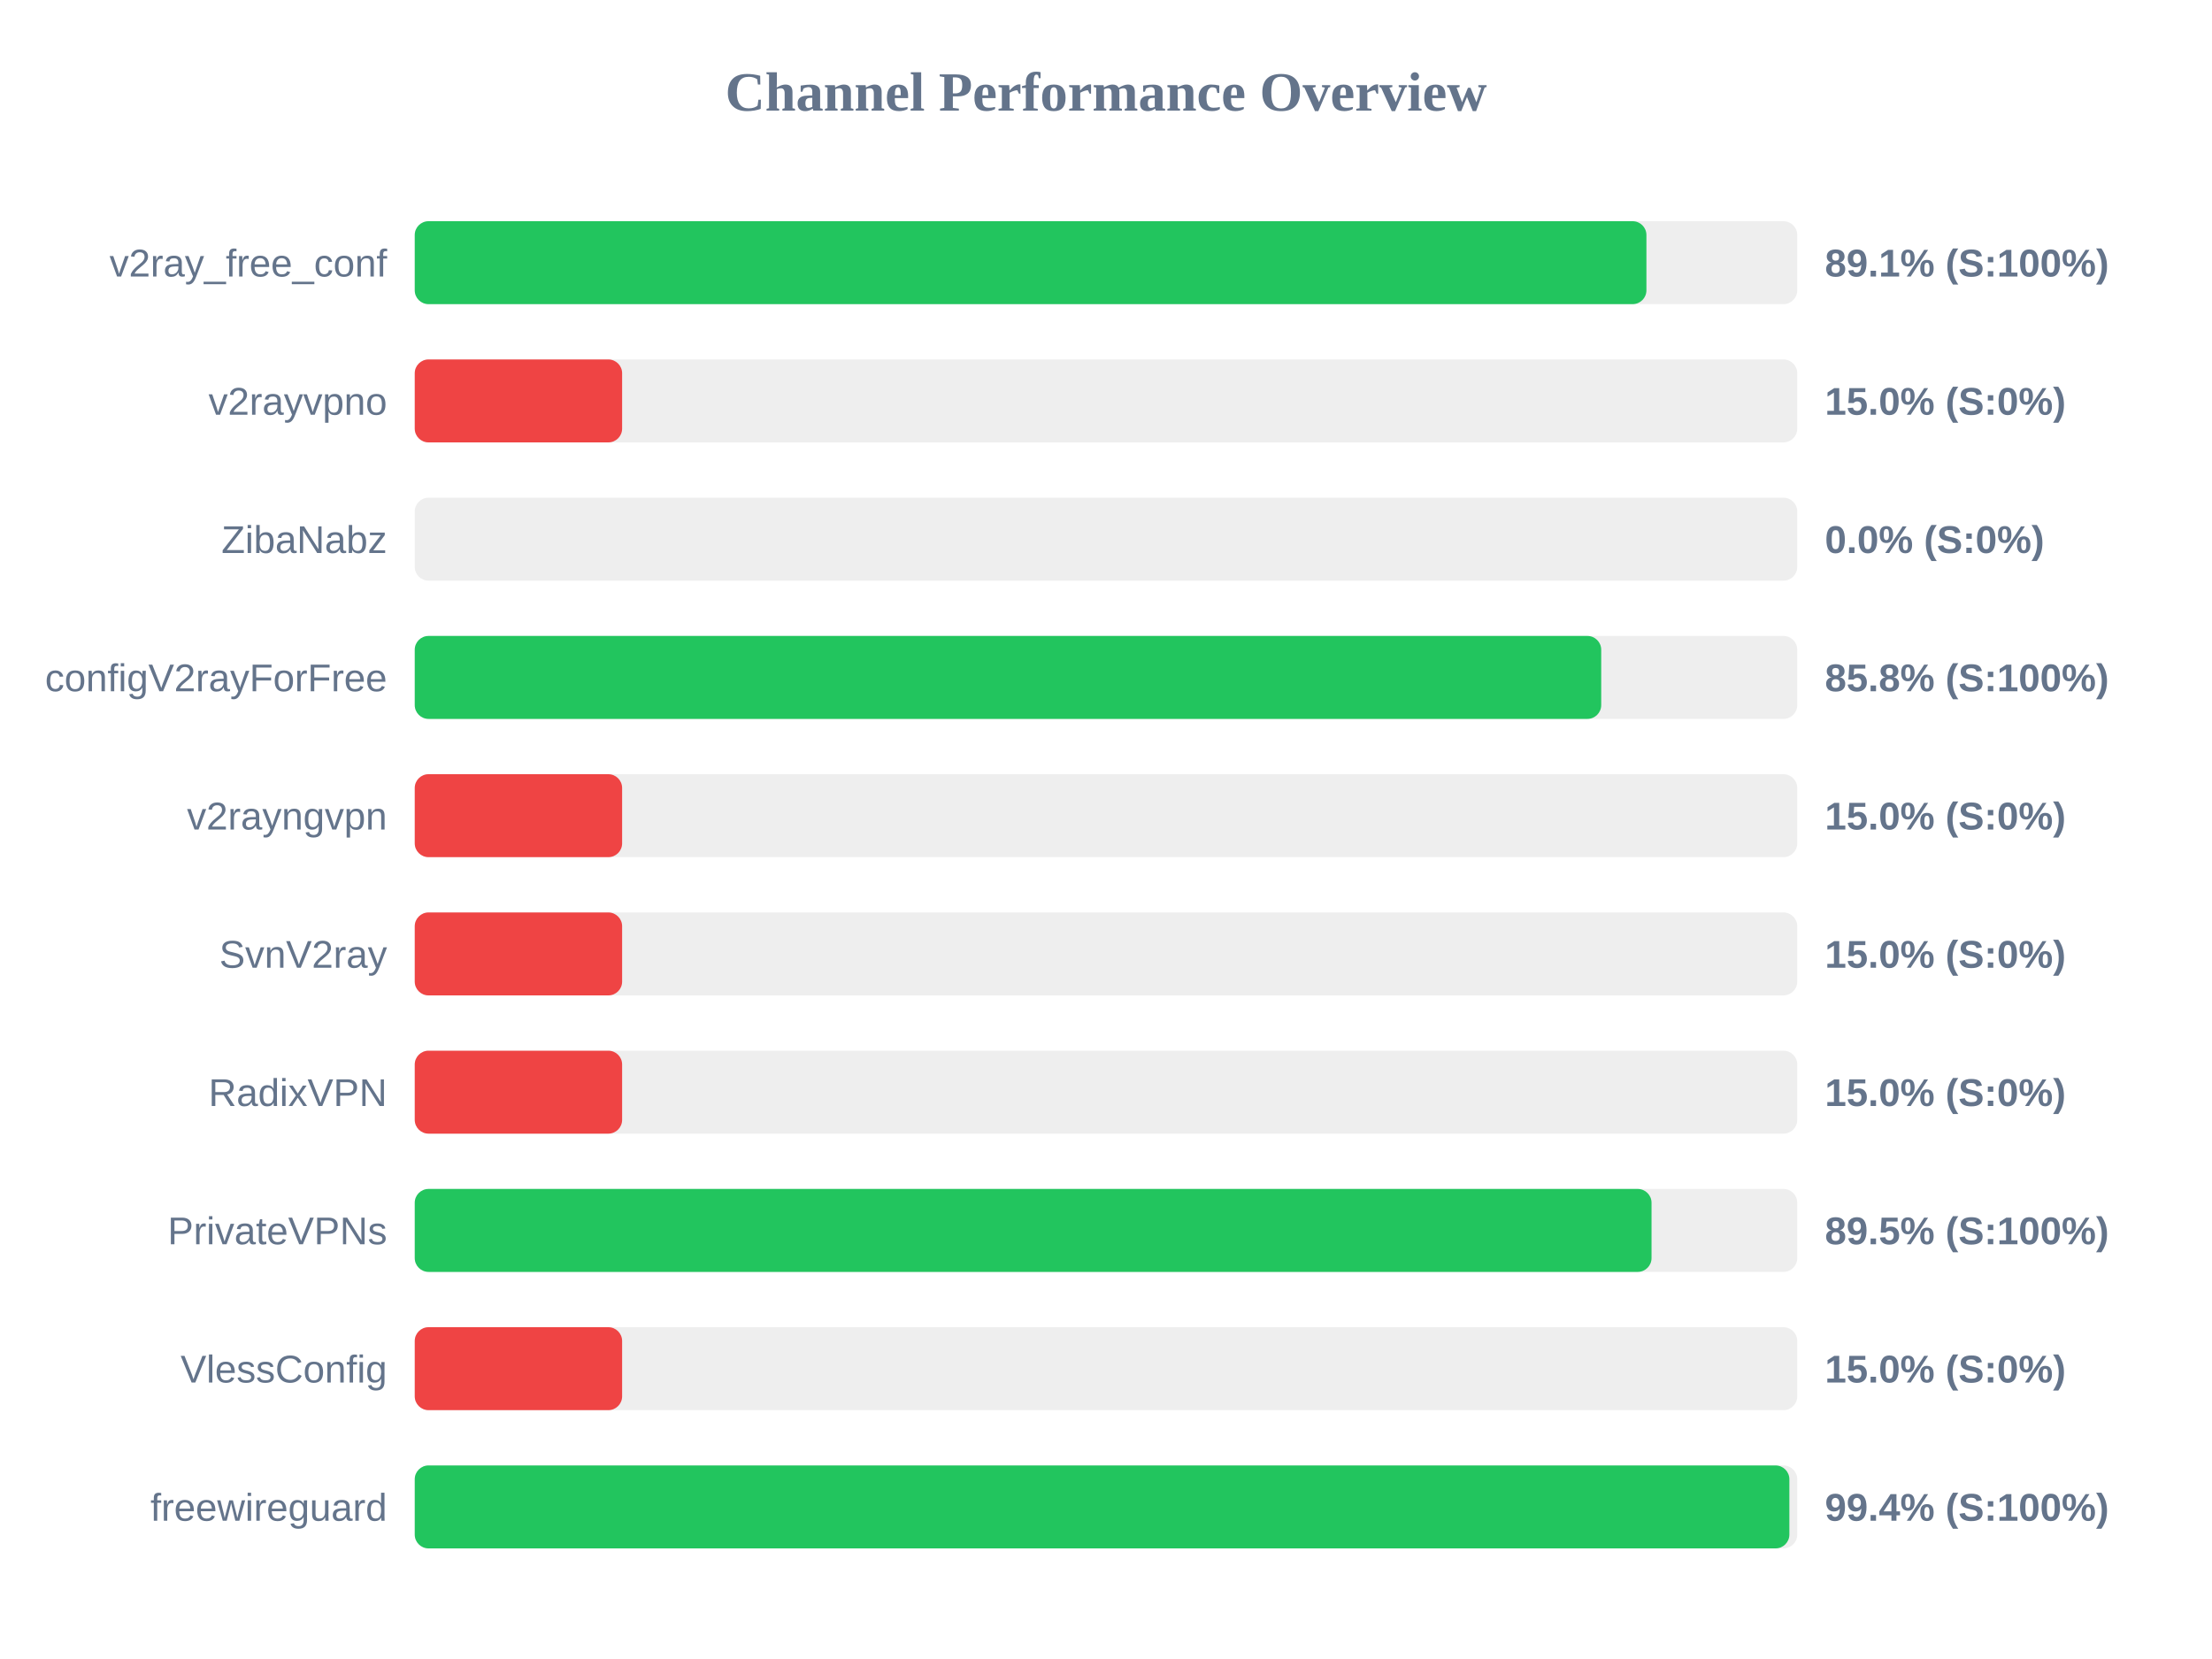
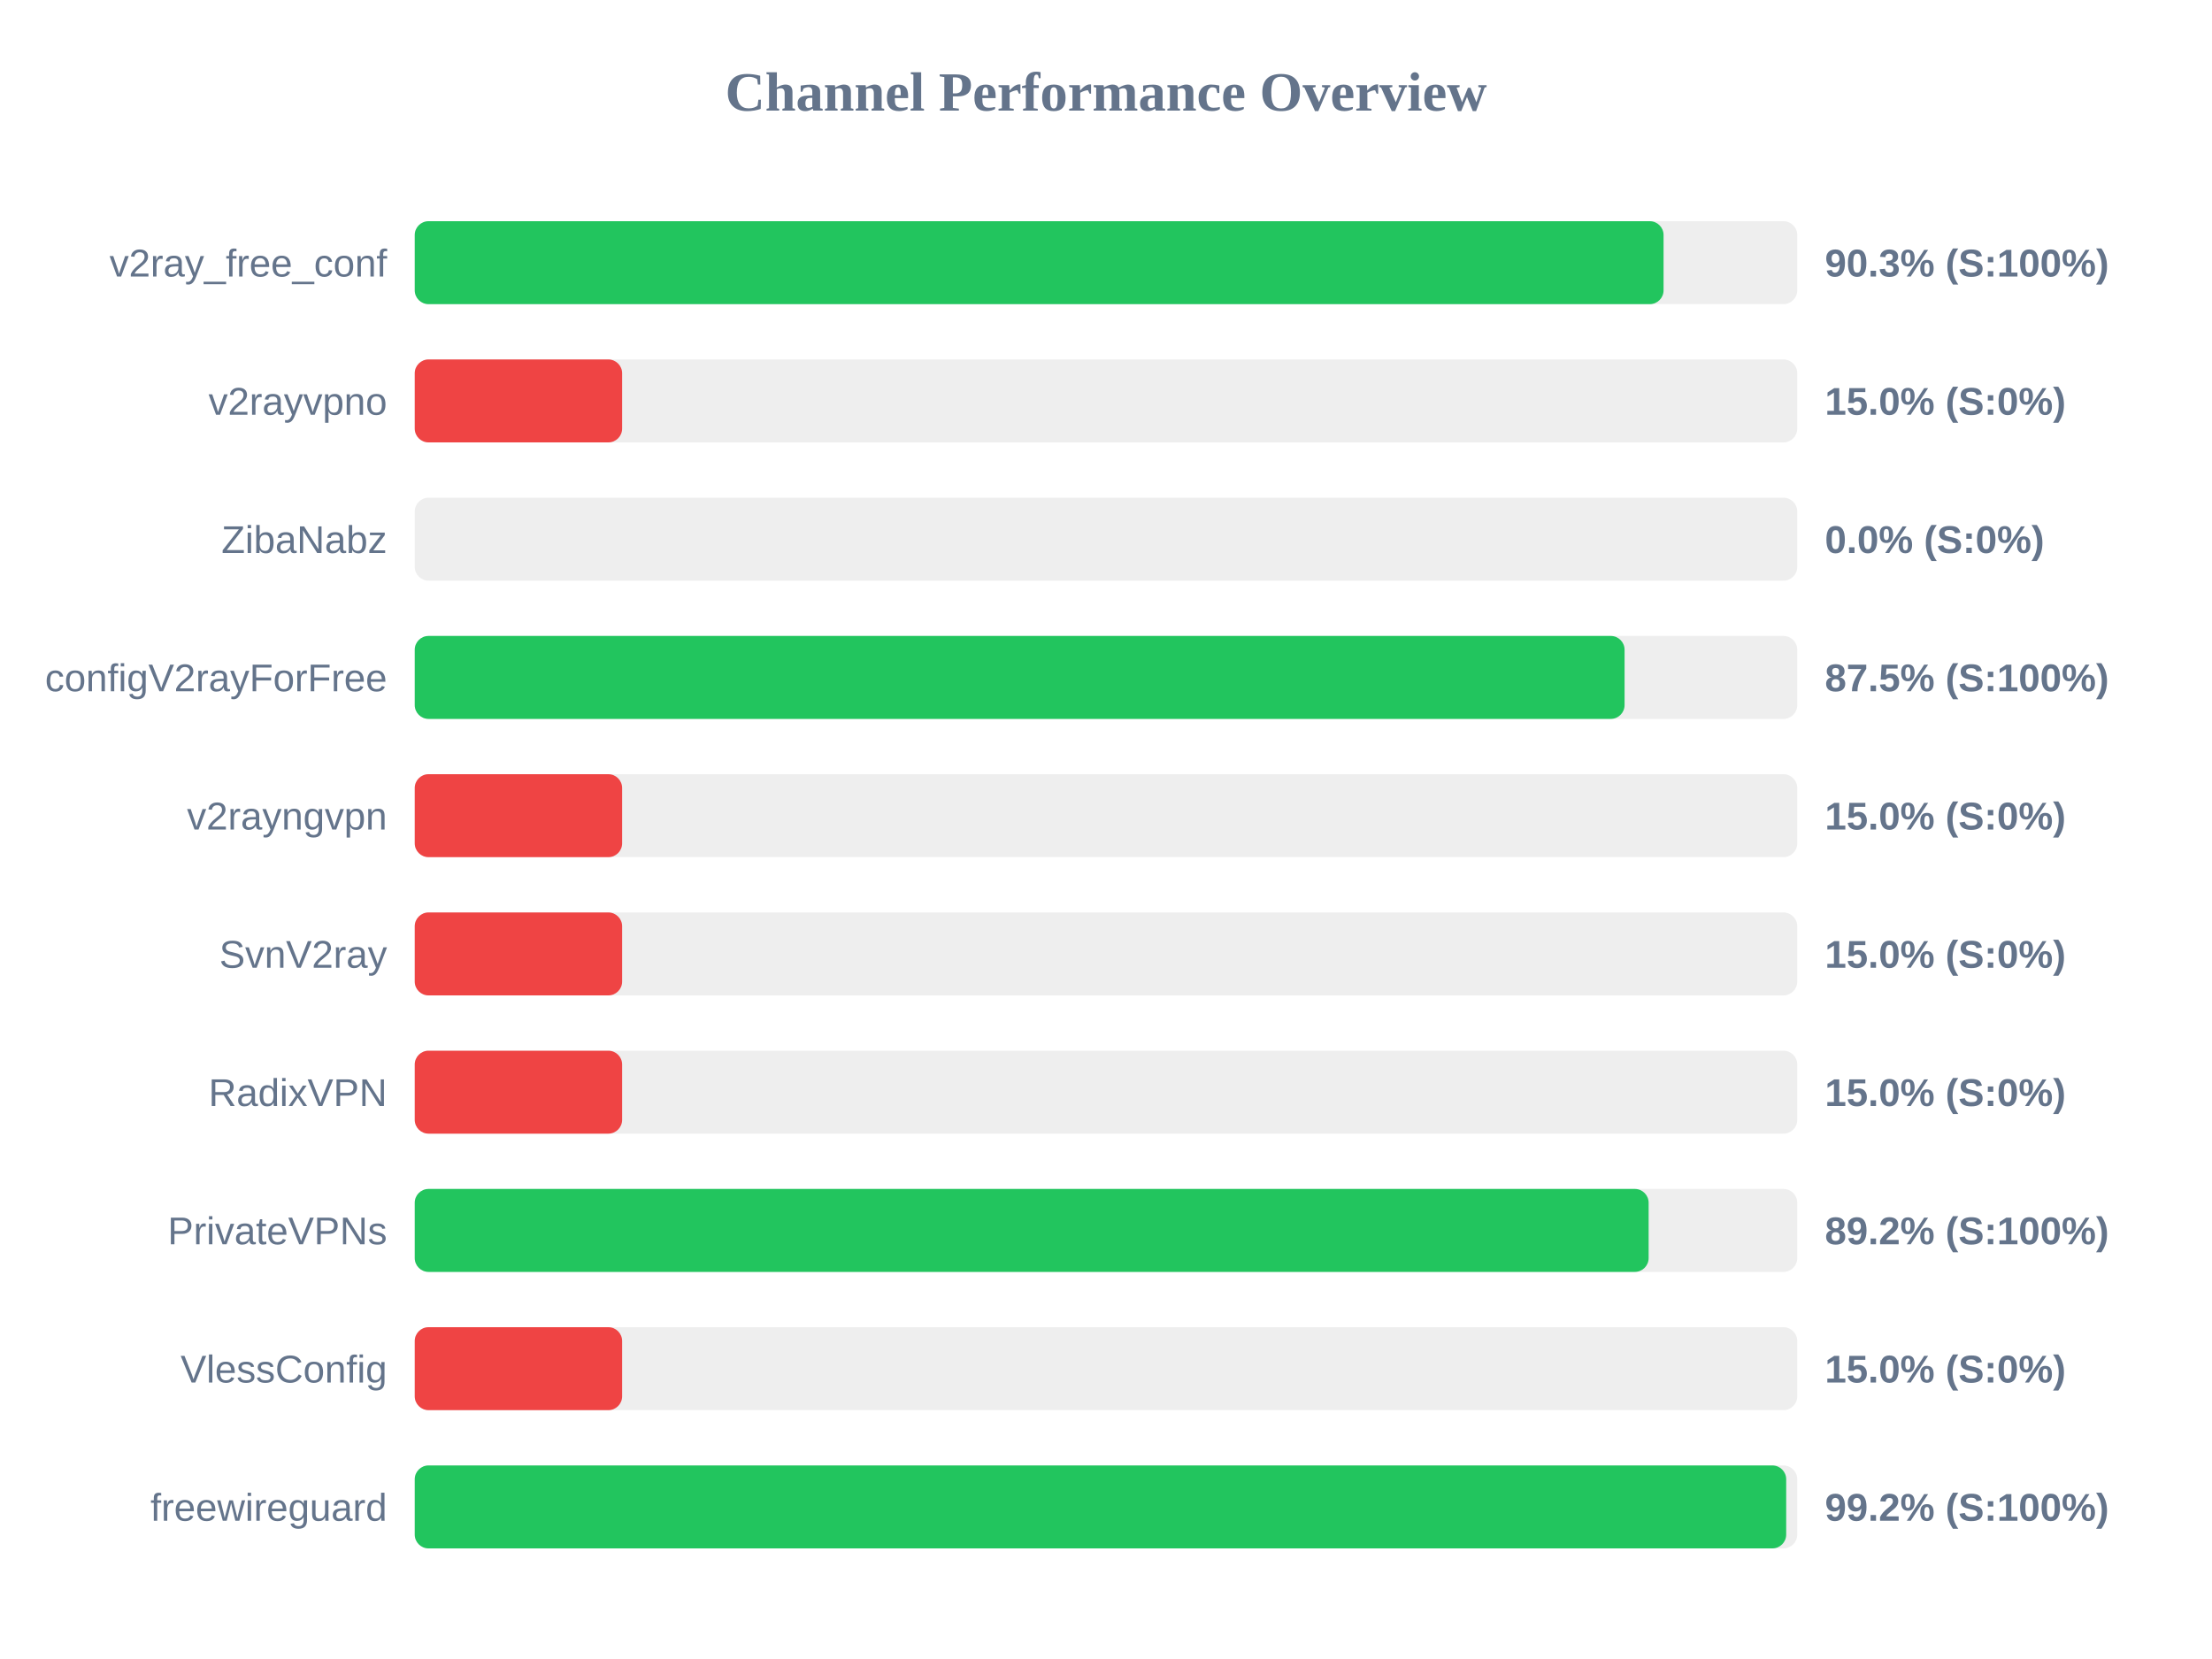
<svg xmlns="http://www.w3.org/2000/svg" width="800" height="600" version="1.1">
  <style>
        .row { font: 14px Arial; fill: #64748b; }
        .score { font: bold 14px Arial; fill: #64748b; }
    </style>
  <text x="400" y="40" text-anchor="middle" font-size="20px" font-weight="bold" fill="#64748b">Channel Performance Overview</text>
  <rect x="150" y="80" width="500" height="30" fill="#eee" rx="5" />
-   <rect x="150" y="80" width="445.45" height="30" fill="#22c55e" rx="5" />
+   <rect x="150" y="80" width="451.65" height="30" fill="#22c55e" rx="5" />
  <text x="140" y="100" text-anchor="end" class="row">v2ray_free_conf</text>
-   <text x="660" y="100" text-anchor="start" class="score">89.1% (S:100%)</text>
+   <text x="660" y="100" text-anchor="start" class="score">90.3% (S:100%)</text>
  <rect x="150" y="130" width="500" height="30" fill="#eee" rx="5" />
  <rect x="150" y="130" width="75.0" height="30" fill="#ef4444" rx="5" />
  <text x="140" y="150" text-anchor="end" class="row">v2rayvpno</text>
  <text x="660" y="150" text-anchor="start" class="score">15.0% (S:0%)</text>
  <rect x="150" y="180" width="500" height="30" fill="#eee" rx="5" />
  <rect x="150" y="180" width="0.0" height="30" fill="#ef4444" rx="5" />
  <text x="140" y="200" text-anchor="end" class="row">ZibaNabz</text>
  <text x="660" y="200" text-anchor="start" class="score">0.0% (S:0%)</text>
  <rect x="150" y="230" width="500" height="30" fill="#eee" rx="5" />
-   <rect x="150" y="230" width="429.1" height="30" fill="#22c55e" rx="5" />
+   <rect x="150" y="230" width="437.55" height="30" fill="#22c55e" rx="5" />
  <text x="140" y="250" text-anchor="end" class="row">configV2rayForFree</text>
-   <text x="660" y="250" text-anchor="start" class="score">85.8% (S:100%)</text>
+   <text x="660" y="250" text-anchor="start" class="score">87.5% (S:100%)</text>
  <rect x="150" y="280" width="500" height="30" fill="#eee" rx="5" />
  <rect x="150" y="280" width="75.0" height="30" fill="#ef4444" rx="5" />
  <text x="140" y="300" text-anchor="end" class="row">v2rayngvpn</text>
  <text x="660" y="300" text-anchor="start" class="score">15.0% (S:0%)</text>
  <rect x="150" y="330" width="500" height="30" fill="#eee" rx="5" />
  <rect x="150" y="330" width="75.0" height="30" fill="#ef4444" rx="5" />
  <text x="140" y="350" text-anchor="end" class="row">SvnV2ray</text>
  <text x="660" y="350" text-anchor="start" class="score">15.0% (S:0%)</text>
  <rect x="150" y="380" width="500" height="30" fill="#eee" rx="5" />
  <rect x="150" y="380" width="75.0" height="30" fill="#ef4444" rx="5" />
  <text x="140" y="400" text-anchor="end" class="row">RadixVPN</text>
  <text x="660" y="400" text-anchor="start" class="score">15.0% (S:0%)</text>
  <rect x="150" y="430" width="500" height="30" fill="#eee" rx="5" />
-   <rect x="150" y="430" width="447.3" height="30" fill="#22c55e" rx="5" />
+   <rect x="150" y="430" width="446.25" height="30" fill="#22c55e" rx="5" />
  <text x="140" y="450" text-anchor="end" class="row">PrivateVPNs</text>
-   <text x="660" y="450" text-anchor="start" class="score">89.5% (S:100%)</text>
+   <text x="660" y="450" text-anchor="start" class="score">89.2% (S:100%)</text>
  <rect x="150" y="480" width="500" height="30" fill="#eee" rx="5" />
  <rect x="150" y="480" width="75.0" height="30" fill="#ef4444" rx="5" />
  <text x="140" y="500" text-anchor="end" class="row">VlessConfig</text>
  <text x="660" y="500" text-anchor="start" class="score">15.0% (S:0%)</text>
  <rect x="150" y="530" width="500" height="30" fill="#eee" rx="5" />
-   <rect x="150" y="530" width="497.15" height="30" fill="#22c55e" rx="5" />
+   <rect x="150" y="530" width="496.0" height="30" fill="#22c55e" rx="5" />
  <text x="140" y="550" text-anchor="end" class="row">freewireguard</text>
-   <text x="660" y="550" text-anchor="start" class="score">99.4% (S:100%)</text>
+   <text x="660" y="550" text-anchor="start" class="score">99.2% (S:100%)</text>
</svg>
